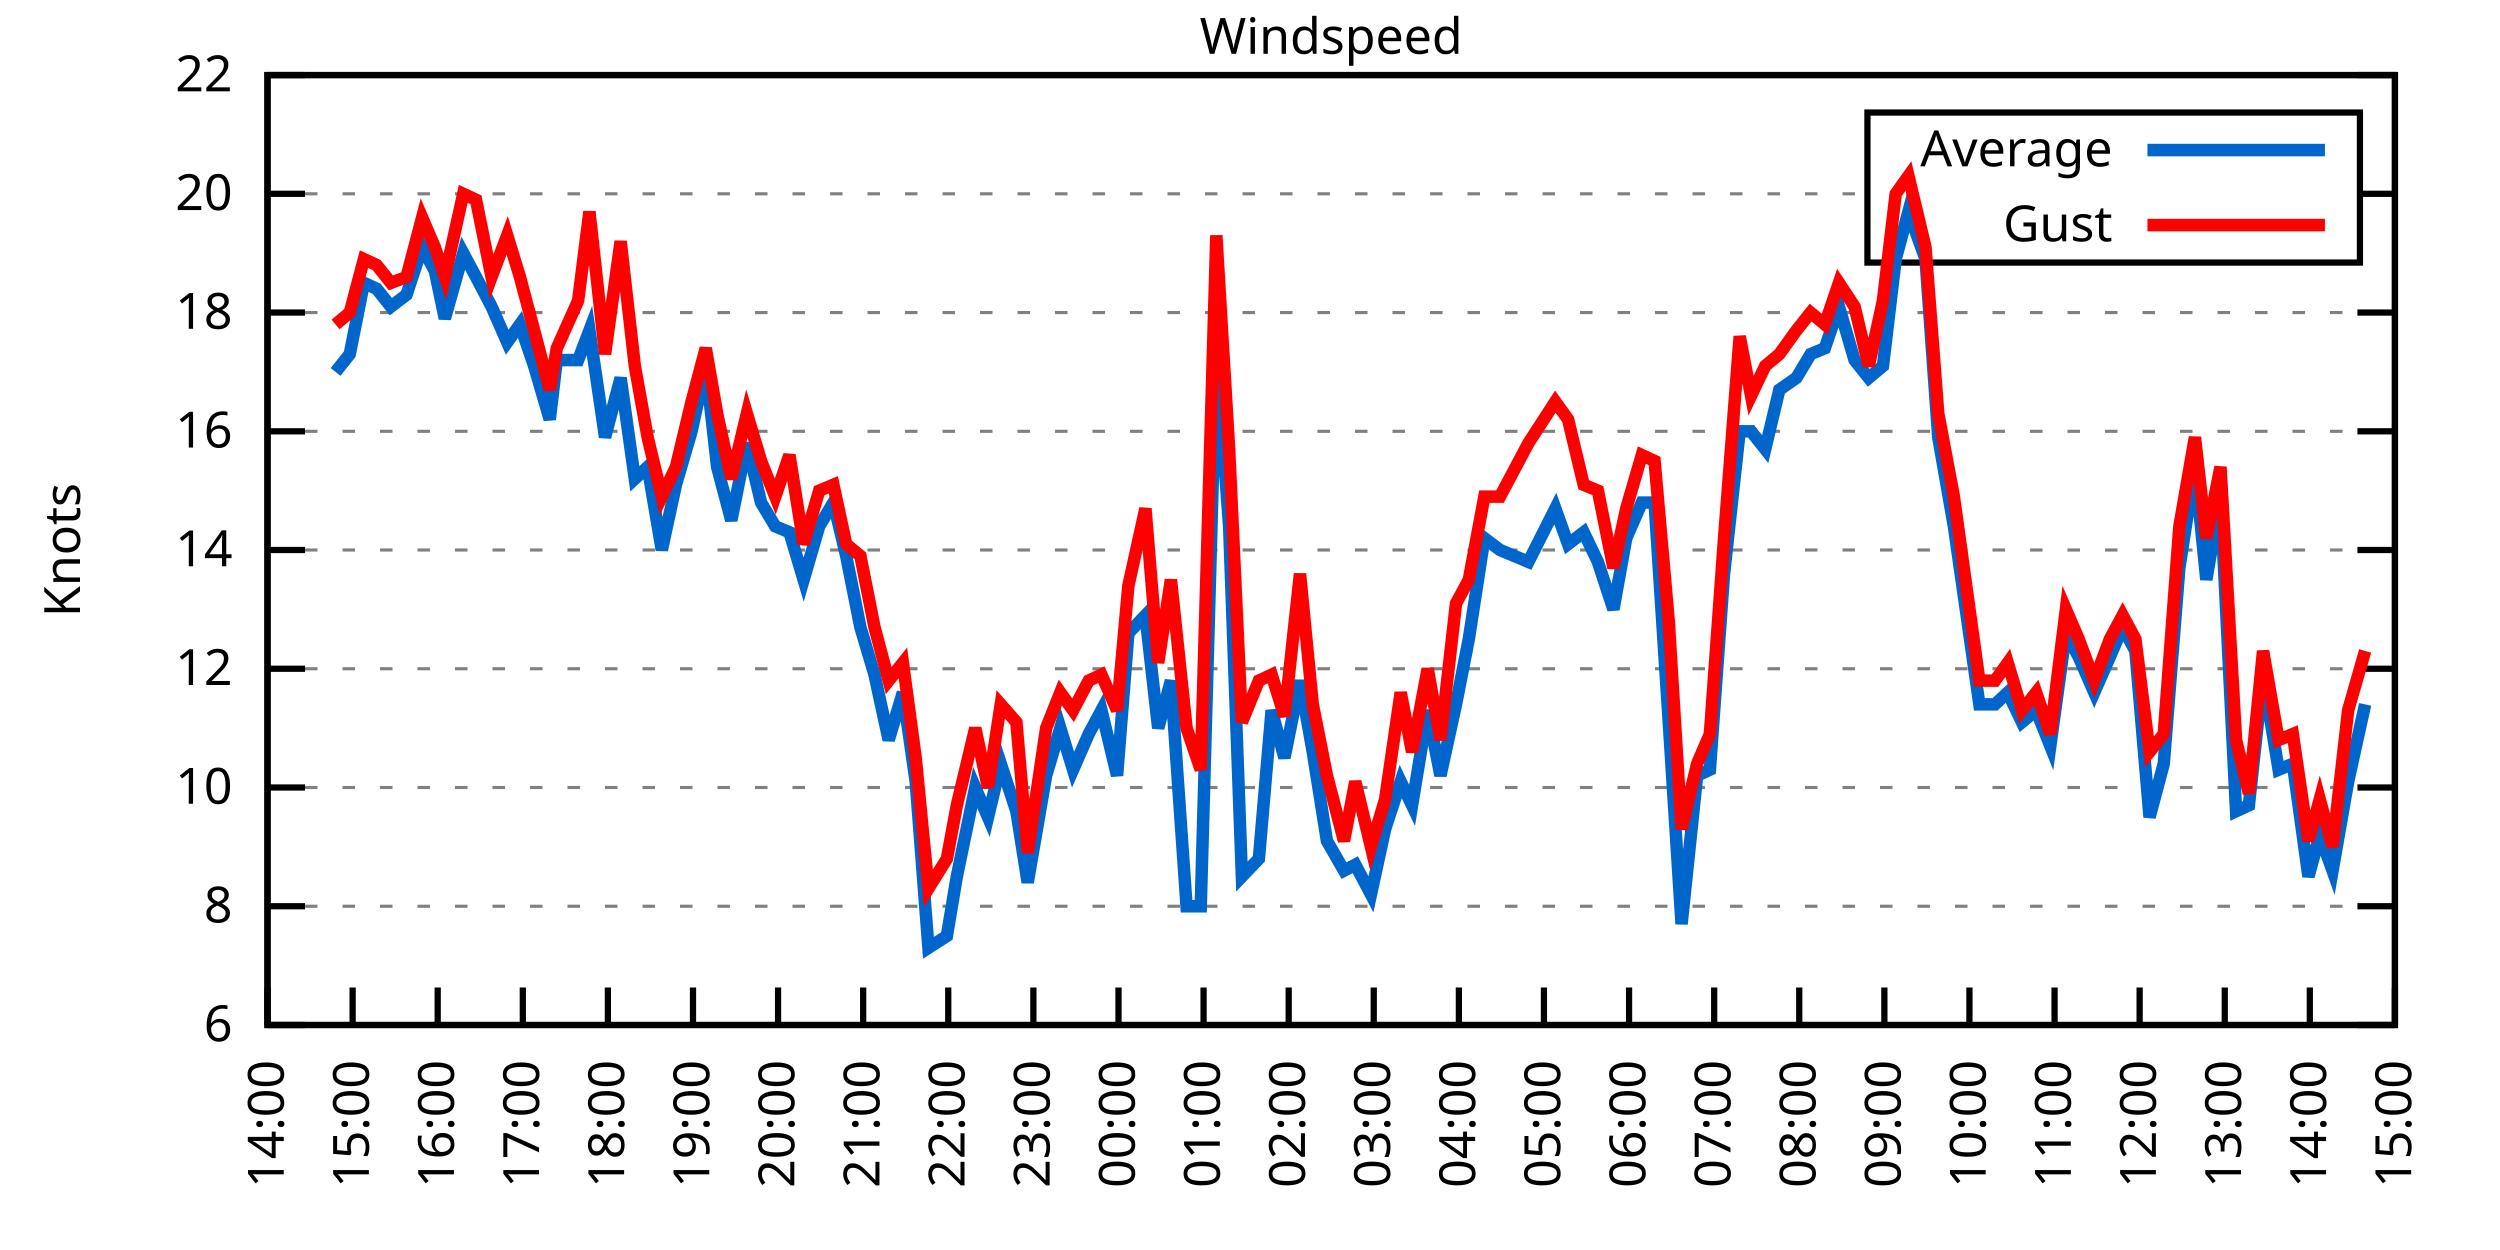
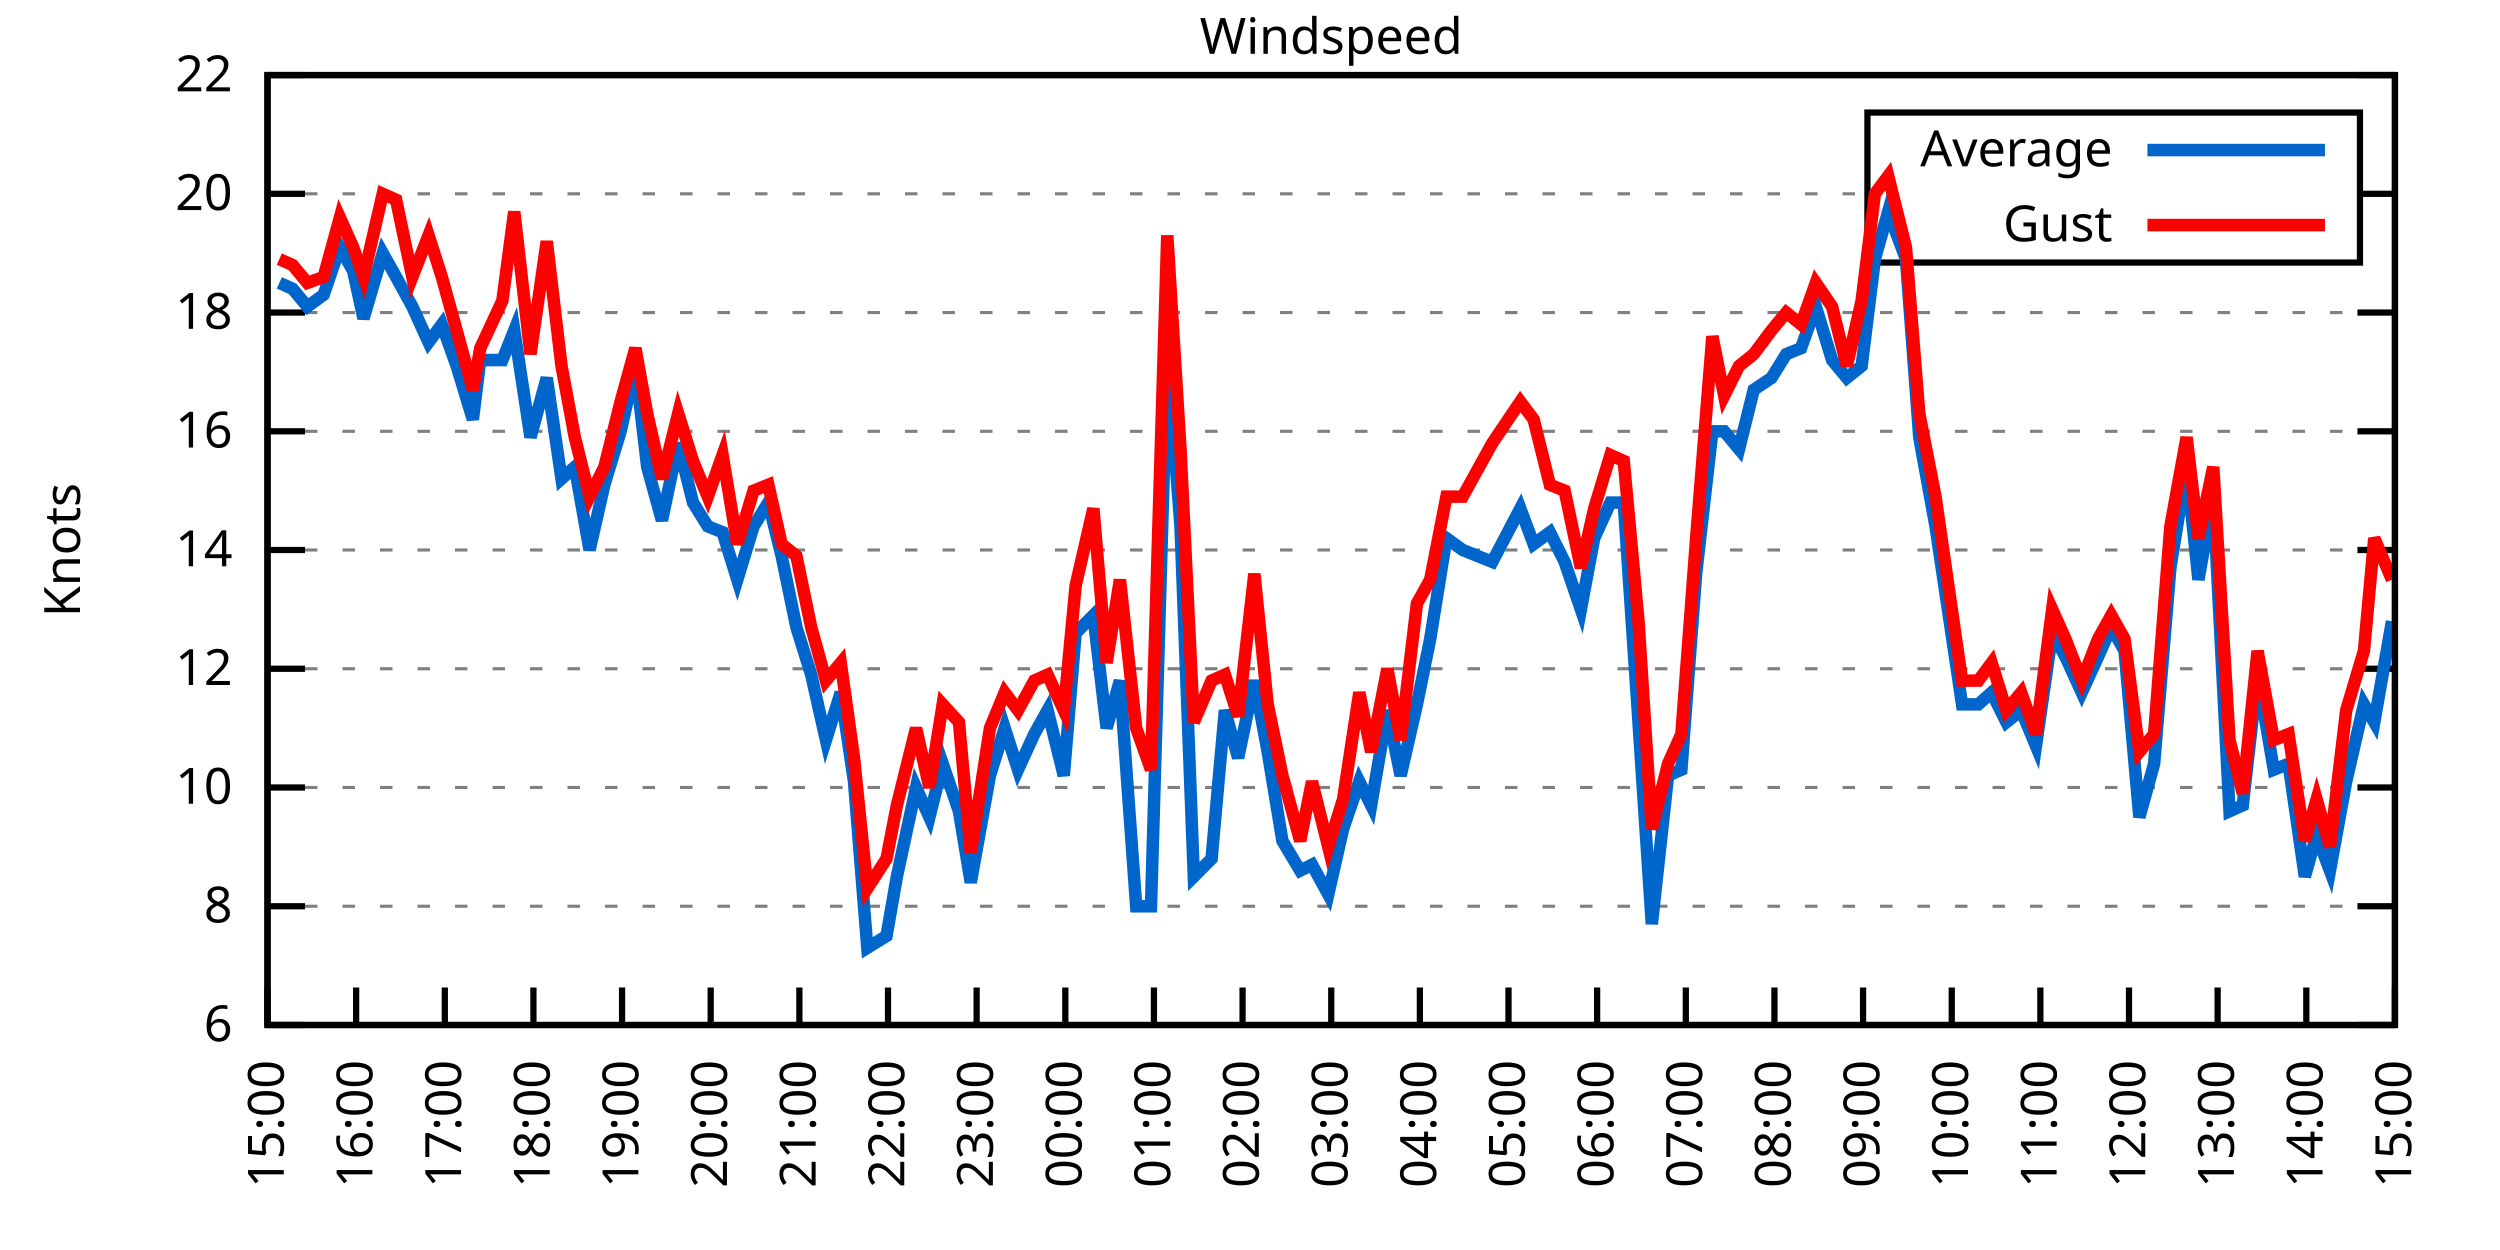
<svg xmlns="http://www.w3.org/2000/svg" xmlns:xlink="http://www.w3.org/1999/xlink" width="400" height="200" viewBox="0 0 400 200">
  <g id="gnuplot_canvas">
    <rect x="0" y="0" width="400" height="200" fill="none" />
    <defs>
      <circle id="gpDot" r="0.5" stroke-width="0.5" stroke="currentColor" />
      <path id="gpPt0" stroke-width="0.333" stroke="currentColor" d="M-1,0 h2 M0,-1 v2" />
      <path id="gpPt1" stroke-width="0.333" stroke="currentColor" d="M-1,-1 L1,1 M1,-1 L-1,1" />
      <path id="gpPt2" stroke-width="0.333" stroke="currentColor" d="M-1,0 L1,0 M0,-1 L0,1 M-1,-1 L1,1 M-1,1 L1,-1" />
      <rect id="gpPt3" stroke-width="0.333" stroke="currentColor" x="-1" y="-1" width="2" height="2" />
      <rect id="gpPt4" stroke-width="0.333" stroke="currentColor" fill="currentColor" x="-1" y="-1" width="2" height="2" />
      <circle id="gpPt5" stroke-width="0.333" stroke="currentColor" cx="0" cy="0" r="1" />
      <use xlink:href="#gpPt5" id="gpPt6" fill="currentColor" stroke="none" />
      <path id="gpPt7" stroke-width="0.333" stroke="currentColor" d="M0,-1.33 L-1.33,0.67 L1.33,0.67 z" />
      <use xlink:href="#gpPt7" id="gpPt8" fill="currentColor" stroke="none" />
      <use xlink:href="#gpPt7" id="gpPt9" stroke="currentColor" transform="rotate(180)" />
      <use xlink:href="#gpPt9" id="gpPt10" fill="currentColor" stroke="none" />
      <use xlink:href="#gpPt3" id="gpPt11" stroke="currentColor" transform="rotate(45)" />
      <use xlink:href="#gpPt11" id="gpPt12" fill="currentColor" stroke="none" />
      <path id="gpPt13" stroke-width="0.333" stroke="currentColor" d="M0,1.330 L1.265,0.411 L0.782,-1.067 L-0.782,-1.076 L-1.265,0.411 z" />
      <use xlink:href="#gpPt13" id="gpPt14" fill="currentColor" stroke="none" />
      <filter id="textbox" filterUnits="objectBoundingBox" x="0" y="0" height="1" width="1">
        <feFlood flood-color="white" flood-opacity="1" result="bgnd" />
        <feComposite in="SourceGraphic" in2="bgnd" operator="atop" />
      </filter>
      <filter id="greybox" filterUnits="objectBoundingBox" x="0" y="0" height="1" width="1">
        <feFlood flood-color="lightgrey" flood-opacity="1" result="grey" />
        <feComposite in="SourceGraphic" in2="grey" operator="atop" />
      </filter>
    </defs>
    <g fill="none" color="white" stroke="currentColor" stroke-width="1.00" stroke-linecap="butt" stroke-linejoin="miter">
</g>
    <g fill="none" color="black" stroke="currentColor" stroke-width="1.00" stroke-linecap="butt" stroke-linejoin="miter">
      <g stroke="none" shape-rendering="crispEdges">
        <polygon fill="rgb(255, 255, 255)" points="42.80,164.00 383.18,164.00 383.18,12.02 42.80,12.02 " />
      </g>
    </g>
    <g fill="none" color="black" stroke="currentColor" stroke-width="1.00" stroke-linecap="butt" stroke-linejoin="miter">
</g>
    <g fill="none" color="black" stroke="black" stroke-width="0.50" stroke-linecap="butt" stroke-linejoin="miter">
</g>
    <g fill="none" color="gray" stroke="currentColor" stroke-width="0.50" stroke-linecap="butt" stroke-linejoin="miter">
      <path stroke="gray" stroke-dasharray="2,4" class="gridline" d="M42.80,164.00 L383.19,164.00  " />
    </g>
    <g fill="none" color="gray" stroke="gray" stroke-width="1.00" stroke-linecap="butt" stroke-linejoin="miter">
</g>
    <g fill="none" color="black" stroke="currentColor" stroke-width="1.00" stroke-linecap="butt" stroke-linejoin="miter">
      <path stroke="black" d="M42.80,164.00 L48.80,164.00 M383.19,164.00 L377.19,164.00  " />
      <g transform="translate(37.20,166.60)" stroke="none" fill="black" font-family="Sans" font-size="8.00" text-anchor="end">
        <text>
          <tspan font-family="Sans"> 6</tspan>
        </text>
      </g>
    </g>
    <g fill="none" color="black" stroke="currentColor" stroke-width="1.00" stroke-linecap="butt" stroke-linejoin="miter">
</g>
    <g fill="none" color="black" stroke="black" stroke-width="0.50" stroke-linecap="butt" stroke-linejoin="miter">
</g>
    <g fill="none" color="gray" stroke="currentColor" stroke-width="0.50" stroke-linecap="butt" stroke-linejoin="miter">
      <path stroke="gray" stroke-dasharray="2,4" class="gridline" d="M42.80,145.00 L383.19,145.00  " />
    </g>
    <g fill="none" color="gray" stroke="gray" stroke-width="1.00" stroke-linecap="butt" stroke-linejoin="miter">
</g>
    <g fill="none" color="black" stroke="currentColor" stroke-width="1.00" stroke-linecap="butt" stroke-linejoin="miter">
      <path stroke="black" d="M42.80,145.00 L48.80,145.00 M383.19,145.00 L377.19,145.00  " />
      <g transform="translate(37.20,147.60)" stroke="none" fill="black" font-family="Sans" font-size="8.00" text-anchor="end">
        <text>
          <tspan font-family="Sans"> 8</tspan>
        </text>
      </g>
    </g>
    <g fill="none" color="black" stroke="currentColor" stroke-width="1.00" stroke-linecap="butt" stroke-linejoin="miter">
</g>
    <g fill="none" color="black" stroke="black" stroke-width="0.50" stroke-linecap="butt" stroke-linejoin="miter">
</g>
    <g fill="none" color="gray" stroke="currentColor" stroke-width="0.50" stroke-linecap="butt" stroke-linejoin="miter">
      <path stroke="gray" stroke-dasharray="2,4" class="gridline" d="M42.80,126.00 L383.19,126.00  " />
    </g>
    <g fill="none" color="gray" stroke="gray" stroke-width="1.00" stroke-linecap="butt" stroke-linejoin="miter">
</g>
    <g fill="none" color="black" stroke="currentColor" stroke-width="1.00" stroke-linecap="butt" stroke-linejoin="miter">
      <path stroke="black" d="M42.80,126.00 L48.80,126.00 M383.19,126.00 L377.19,126.00  " />
      <g transform="translate(37.20,128.60)" stroke="none" fill="black" font-family="Sans" font-size="8.00" text-anchor="end">
        <text>
          <tspan font-family="Sans"> 10</tspan>
        </text>
      </g>
    </g>
    <g fill="none" color="black" stroke="currentColor" stroke-width="1.00" stroke-linecap="butt" stroke-linejoin="miter">
</g>
    <g fill="none" color="black" stroke="black" stroke-width="0.50" stroke-linecap="butt" stroke-linejoin="miter">
</g>
    <g fill="none" color="gray" stroke="currentColor" stroke-width="0.50" stroke-linecap="butt" stroke-linejoin="miter">
      <path stroke="gray" stroke-dasharray="2,4" class="gridline" d="M42.80,107.00 L383.19,107.00  " />
    </g>
    <g fill="none" color="gray" stroke="gray" stroke-width="1.00" stroke-linecap="butt" stroke-linejoin="miter">
</g>
    <g fill="none" color="black" stroke="currentColor" stroke-width="1.00" stroke-linecap="butt" stroke-linejoin="miter">
      <path stroke="black" d="M42.80,107.00 L48.80,107.00 M383.19,107.00 L377.19,107.00  " />
      <g transform="translate(37.20,109.60)" stroke="none" fill="black" font-family="Sans" font-size="8.00" text-anchor="end">
        <text>
          <tspan font-family="Sans"> 12</tspan>
        </text>
      </g>
    </g>
    <g fill="none" color="black" stroke="currentColor" stroke-width="1.00" stroke-linecap="butt" stroke-linejoin="miter">
</g>
    <g fill="none" color="black" stroke="black" stroke-width="0.50" stroke-linecap="butt" stroke-linejoin="miter">
</g>
    <g fill="none" color="gray" stroke="currentColor" stroke-width="0.50" stroke-linecap="butt" stroke-linejoin="miter">
      <path stroke="gray" stroke-dasharray="2,4" class="gridline" d="M42.80,88.00 L383.19,88.00  " />
    </g>
    <g fill="none" color="gray" stroke="gray" stroke-width="1.00" stroke-linecap="butt" stroke-linejoin="miter">
</g>
    <g fill="none" color="black" stroke="currentColor" stroke-width="1.00" stroke-linecap="butt" stroke-linejoin="miter">
      <path stroke="black" d="M42.80,88.00 L48.80,88.00 M383.19,88.00 L377.19,88.00  " />
      <g transform="translate(37.20,90.60)" stroke="none" fill="black" font-family="Sans" font-size="8.00" text-anchor="end">
        <text>
          <tspan font-family="Sans"> 14</tspan>
        </text>
      </g>
    </g>
    <g fill="none" color="black" stroke="currentColor" stroke-width="1.00" stroke-linecap="butt" stroke-linejoin="miter">
</g>
    <g fill="none" color="black" stroke="black" stroke-width="0.50" stroke-linecap="butt" stroke-linejoin="miter">
</g>
    <g fill="none" color="gray" stroke="currentColor" stroke-width="0.50" stroke-linecap="butt" stroke-linejoin="miter">
      <path stroke="gray" stroke-dasharray="2,4" class="gridline" d="M42.80,69.01 L383.19,69.01  " />
    </g>
    <g fill="none" color="gray" stroke="gray" stroke-width="1.00" stroke-linecap="butt" stroke-linejoin="miter">
</g>
    <g fill="none" color="black" stroke="currentColor" stroke-width="1.00" stroke-linecap="butt" stroke-linejoin="miter">
      <path stroke="black" d="M42.80,69.01 L48.80,69.01 M383.19,69.01 L377.19,69.01  " />
      <g transform="translate(37.20,71.61)" stroke="none" fill="black" font-family="Sans" font-size="8.00" text-anchor="end">
        <text>
          <tspan font-family="Sans"> 16</tspan>
        </text>
      </g>
    </g>
    <g fill="none" color="black" stroke="currentColor" stroke-width="1.00" stroke-linecap="butt" stroke-linejoin="miter">
</g>
    <g fill="none" color="black" stroke="black" stroke-width="0.50" stroke-linecap="butt" stroke-linejoin="miter">
</g>
    <g fill="none" color="gray" stroke="currentColor" stroke-width="0.50" stroke-linecap="butt" stroke-linejoin="miter">
      <path stroke="gray" stroke-dasharray="2,4" class="gridline" d="M42.80,50.01 L383.19,50.01  " />
    </g>
    <g fill="none" color="gray" stroke="gray" stroke-width="1.00" stroke-linecap="butt" stroke-linejoin="miter">
</g>
    <g fill="none" color="black" stroke="currentColor" stroke-width="1.00" stroke-linecap="butt" stroke-linejoin="miter">
      <path stroke="black" d="M42.80,50.01 L48.80,50.01 M383.19,50.01 L377.19,50.01  " />
      <g transform="translate(37.20,52.61)" stroke="none" fill="black" font-family="Sans" font-size="8.00" text-anchor="end">
        <text>
          <tspan font-family="Sans"> 18</tspan>
        </text>
      </g>
    </g>
    <g fill="none" color="black" stroke="currentColor" stroke-width="1.00" stroke-linecap="butt" stroke-linejoin="miter">
</g>
    <g fill="none" color="black" stroke="black" stroke-width="0.50" stroke-linecap="butt" stroke-linejoin="miter">
</g>
    <g fill="none" color="gray" stroke="currentColor" stroke-width="0.50" stroke-linecap="butt" stroke-linejoin="miter">
      <path stroke="gray" stroke-dasharray="2,4" class="gridline" d="M42.80,31.01 L298.79,31.01 M377.59,31.01 L383.19,31.01  " />
    </g>
    <g fill="none" color="gray" stroke="gray" stroke-width="1.00" stroke-linecap="butt" stroke-linejoin="miter">
</g>
    <g fill="none" color="black" stroke="currentColor" stroke-width="1.00" stroke-linecap="butt" stroke-linejoin="miter">
      <path stroke="black" d="M42.80,31.01 L48.80,31.01 M383.19,31.01 L377.19,31.01  " />
      <g transform="translate(37.20,33.61)" stroke="none" fill="black" font-family="Sans" font-size="8.00" text-anchor="end">
        <text>
          <tspan font-family="Sans"> 20</tspan>
        </text>
      </g>
    </g>
    <g fill="none" color="black" stroke="currentColor" stroke-width="1.00" stroke-linecap="butt" stroke-linejoin="miter">
</g>
    <g fill="none" color="black" stroke="black" stroke-width="0.50" stroke-linecap="butt" stroke-linejoin="miter">
</g>
    <g fill="none" color="gray" stroke="currentColor" stroke-width="0.50" stroke-linecap="butt" stroke-linejoin="miter">
      <path stroke="gray" stroke-dasharray="2,4" class="gridline" d="M42.80,12.01 L383.19,12.01  " />
    </g>
    <g fill="none" color="gray" stroke="gray" stroke-width="1.00" stroke-linecap="butt" stroke-linejoin="miter">
</g>
    <g fill="none" color="black" stroke="currentColor" stroke-width="1.00" stroke-linecap="butt" stroke-linejoin="miter">
      <path stroke="black" d="M42.80,12.01 L48.80,12.01 M383.19,12.01 L377.19,12.01  " />
      <g transform="translate(37.20,14.61)" stroke="none" fill="black" font-family="Sans" font-size="8.00" text-anchor="end">
        <text>
          <tspan font-family="Sans"> 22</tspan>
        </text>
      </g>
    </g>
    <g fill="none" color="black" stroke="currentColor" stroke-width="1.00" stroke-linecap="butt" stroke-linejoin="miter">
      <path stroke="black" d="M42.80,164.00 L42.80,158.00  " />
      <g transform="translate(45.40,169.60) rotate(270.00)" stroke="none" fill="black" font-family="Sans" font-size="8.00" text-anchor="end">
        <text>
-           <tspan font-family="Sans">14:00</tspan>
-         </text>
-       </g>
-     </g>
-     <g fill="none" color="black" stroke="currentColor" stroke-width="1.00" stroke-linecap="butt" stroke-linejoin="miter">
-       <path stroke="black" d="M56.42,164.00 L56.42,158.00  " />
-       <g transform="translate(59.02,169.60) rotate(270.00)" stroke="none" fill="black" font-family="Sans" font-size="8.00" text-anchor="end">
-         <text>
          <tspan font-family="Sans">15:00</tspan>
        </text>
      </g>
    </g>
    <g fill="none" color="black" stroke="currentColor" stroke-width="1.00" stroke-linecap="butt" stroke-linejoin="miter">
-       <path stroke="black" d="M70.03,164.00 L70.03,158.00  " />
-       <g transform="translate(72.63,169.60) rotate(270.00)" stroke="none" fill="black" font-family="Sans" font-size="8.00" text-anchor="end">
+       <path stroke="black" d="M56.98,164.00 L56.98,158.00  " />
+       <g transform="translate(59.58,169.60) rotate(270.00)" stroke="none" fill="black" font-family="Sans" font-size="8.00" text-anchor="end">
        <text>
          <tspan font-family="Sans">16:00</tspan>
        </text>
      </g>
    </g>
    <g fill="none" color="black" stroke="currentColor" stroke-width="1.00" stroke-linecap="butt" stroke-linejoin="miter">
-       <path stroke="black" d="M83.65,164.00 L83.65,158.00  " />
-       <g transform="translate(86.25,169.60) rotate(270.00)" stroke="none" fill="black" font-family="Sans" font-size="8.00" text-anchor="end">
+       <path stroke="black" d="M71.17,164.00 L71.17,158.00  " />
+       <g transform="translate(73.77,169.60) rotate(270.00)" stroke="none" fill="black" font-family="Sans" font-size="8.00" text-anchor="end">
        <text>
          <tspan font-family="Sans">17:00</tspan>
        </text>
      </g>
    </g>
    <g fill="none" color="black" stroke="currentColor" stroke-width="1.00" stroke-linecap="butt" stroke-linejoin="miter">
-       <path stroke="black" d="M97.26,164.00 L97.26,158.00  " />
-       <g transform="translate(99.86,169.60) rotate(270.00)" stroke="none" fill="black" font-family="Sans" font-size="8.00" text-anchor="end">
+       <path stroke="black" d="M85.35,164.00 L85.35,158.00  " />
+       <g transform="translate(87.95,169.60) rotate(270.00)" stroke="none" fill="black" font-family="Sans" font-size="8.00" text-anchor="end">
        <text>
          <tspan font-family="Sans">18:00</tspan>
        </text>
      </g>
    </g>
    <g fill="none" color="black" stroke="currentColor" stroke-width="1.00" stroke-linecap="butt" stroke-linejoin="miter">
-       <path stroke="black" d="M110.88,164.00 L110.88,158.00  " />
-       <g transform="translate(113.48,169.60) rotate(270.00)" stroke="none" fill="black" font-family="Sans" font-size="8.00" text-anchor="end">
+       <path stroke="black" d="M99.53,164.00 L99.53,158.00  " />
+       <g transform="translate(102.13,169.60) rotate(270.00)" stroke="none" fill="black" font-family="Sans" font-size="8.00" text-anchor="end">
        <text>
          <tspan font-family="Sans">19:00</tspan>
        </text>
      </g>
    </g>
    <g fill="none" color="black" stroke="currentColor" stroke-width="1.00" stroke-linecap="butt" stroke-linejoin="miter">
-       <path stroke="black" d="M124.49,164.00 L124.49,158.00  " />
-       <g transform="translate(127.09,169.60) rotate(270.00)" stroke="none" fill="black" font-family="Sans" font-size="8.00" text-anchor="end">
+       <path stroke="black" d="M113.71,164.00 L113.71,158.00  " />
+       <g transform="translate(116.31,169.60) rotate(270.00)" stroke="none" fill="black" font-family="Sans" font-size="8.00" text-anchor="end">
        <text>
          <tspan font-family="Sans">20:00</tspan>
        </text>
      </g>
    </g>
    <g fill="none" color="black" stroke="currentColor" stroke-width="1.00" stroke-linecap="butt" stroke-linejoin="miter">
-       <path stroke="black" d="M138.11,164.00 L138.11,158.00  " />
-       <g transform="translate(140.71,169.60) rotate(270.00)" stroke="none" fill="black" font-family="Sans" font-size="8.00" text-anchor="end">
+       <path stroke="black" d="M127.90,164.00 L127.90,158.00  " />
+       <g transform="translate(130.50,169.60) rotate(270.00)" stroke="none" fill="black" font-family="Sans" font-size="8.00" text-anchor="end">
        <text>
          <tspan font-family="Sans">21:00</tspan>
        </text>
      </g>
    </g>
    <g fill="none" color="black" stroke="currentColor" stroke-width="1.00" stroke-linecap="butt" stroke-linejoin="miter">
-       <path stroke="black" d="M151.72,164.00 L151.72,158.00  " />
-       <g transform="translate(154.32,169.60) rotate(270.00)" stroke="none" fill="black" font-family="Sans" font-size="8.00" text-anchor="end">
+       <path stroke="black" d="M142.08,164.00 L142.08,158.00  " />
+       <g transform="translate(144.68,169.60) rotate(270.00)" stroke="none" fill="black" font-family="Sans" font-size="8.00" text-anchor="end">
        <text>
          <tspan font-family="Sans">22:00</tspan>
        </text>
      </g>
    </g>
    <g fill="none" color="black" stroke="currentColor" stroke-width="1.00" stroke-linecap="butt" stroke-linejoin="miter">
-       <path stroke="black" d="M165.34,164.00 L165.34,158.00  " />
-       <g transform="translate(167.94,169.60) rotate(270.00)" stroke="none" fill="black" font-family="Sans" font-size="8.00" text-anchor="end">
+       <path stroke="black" d="M156.26,164.00 L156.26,158.00  " />
+       <g transform="translate(158.86,169.60) rotate(270.00)" stroke="none" fill="black" font-family="Sans" font-size="8.00" text-anchor="end">
        <text>
          <tspan font-family="Sans">23:00</tspan>
        </text>
      </g>
    </g>
    <g fill="none" color="black" stroke="currentColor" stroke-width="1.00" stroke-linecap="butt" stroke-linejoin="miter">
-       <path stroke="black" d="M178.96,164.00 L178.96,158.00  " />
-       <g transform="translate(181.56,169.60) rotate(270.00)" stroke="none" fill="black" font-family="Sans" font-size="8.00" text-anchor="end">
+       <path stroke="black" d="M170.45,164.00 L170.45,158.00  " />
+       <g transform="translate(173.05,169.60) rotate(270.00)" stroke="none" fill="black" font-family="Sans" font-size="8.00" text-anchor="end">
        <text>
          <tspan font-family="Sans">00:00</tspan>
        </text>
      </g>
    </g>
    <g fill="none" color="black" stroke="currentColor" stroke-width="1.00" stroke-linecap="butt" stroke-linejoin="miter">
-       <path stroke="black" d="M192.57,164.00 L192.57,158.00  " />
-       <g transform="translate(195.17,169.60) rotate(270.00)" stroke="none" fill="black" font-family="Sans" font-size="8.00" text-anchor="end">
+       <path stroke="black" d="M184.63,164.00 L184.63,158.00  " />
+       <g transform="translate(187.23,169.60) rotate(270.00)" stroke="none" fill="black" font-family="Sans" font-size="8.00" text-anchor="end">
        <text>
          <tspan font-family="Sans">01:00</tspan>
        </text>
      </g>
    </g>
    <g fill="none" color="black" stroke="currentColor" stroke-width="1.00" stroke-linecap="butt" stroke-linejoin="miter">
-       <path stroke="black" d="M206.19,164.00 L206.19,158.00  " />
-       <g transform="translate(208.79,169.60) rotate(270.00)" stroke="none" fill="black" font-family="Sans" font-size="8.00" text-anchor="end">
+       <path stroke="black" d="M198.81,164.00 L198.81,158.00  " />
+       <g transform="translate(201.41,169.60) rotate(270.00)" stroke="none" fill="black" font-family="Sans" font-size="8.00" text-anchor="end">
        <text>
          <tspan font-family="Sans">02:00</tspan>
        </text>
      </g>
    </g>
    <g fill="none" color="black" stroke="currentColor" stroke-width="1.00" stroke-linecap="butt" stroke-linejoin="miter">
-       <path stroke="black" d="M219.80,164.00 L219.80,158.00  " />
-       <g transform="translate(222.40,169.60) rotate(270.00)" stroke="none" fill="black" font-family="Sans" font-size="8.00" text-anchor="end">
+       <path stroke="black" d="M213.00,164.00 L213.00,158.00  " />
+       <g transform="translate(215.60,169.60) rotate(270.00)" stroke="none" fill="black" font-family="Sans" font-size="8.00" text-anchor="end">
        <text>
          <tspan font-family="Sans">03:00</tspan>
        </text>
      </g>
    </g>
    <g fill="none" color="black" stroke="currentColor" stroke-width="1.00" stroke-linecap="butt" stroke-linejoin="miter">
-       <path stroke="black" d="M233.42,164.00 L233.42,158.00  " />
-       <g transform="translate(236.02,169.60) rotate(270.00)" stroke="none" fill="black" font-family="Sans" font-size="8.00" text-anchor="end">
+       <path stroke="black" d="M227.18,164.00 L227.18,158.00  " />
+       <g transform="translate(229.78,169.60) rotate(270.00)" stroke="none" fill="black" font-family="Sans" font-size="8.00" text-anchor="end">
        <text>
          <tspan font-family="Sans">04:00</tspan>
        </text>
      </g>
    </g>
    <g fill="none" color="black" stroke="currentColor" stroke-width="1.00" stroke-linecap="butt" stroke-linejoin="miter">
-       <path stroke="black" d="M247.03,164.00 L247.03,158.00  " />
-       <g transform="translate(249.63,169.60) rotate(270.00)" stroke="none" fill="black" font-family="Sans" font-size="8.00" text-anchor="end">
+       <path stroke="black" d="M241.36,164.00 L241.36,158.00  " />
+       <g transform="translate(243.96,169.60) rotate(270.00)" stroke="none" fill="black" font-family="Sans" font-size="8.00" text-anchor="end">
        <text>
          <tspan font-family="Sans">05:00</tspan>
        </text>
      </g>
    </g>
    <g fill="none" color="black" stroke="currentColor" stroke-width="1.00" stroke-linecap="butt" stroke-linejoin="miter">
-       <path stroke="black" d="M260.65,164.00 L260.65,158.00  " />
-       <g transform="translate(263.25,169.60) rotate(270.00)" stroke="none" fill="black" font-family="Sans" font-size="8.00" text-anchor="end">
+       <path stroke="black" d="M255.54,164.00 L255.54,158.00  " />
+       <g transform="translate(258.14,169.60) rotate(270.00)" stroke="none" fill="black" font-family="Sans" font-size="8.00" text-anchor="end">
        <text>
          <tspan font-family="Sans">06:00</tspan>
        </text>
      </g>
    </g>
    <g fill="none" color="black" stroke="currentColor" stroke-width="1.00" stroke-linecap="butt" stroke-linejoin="miter">
-       <path stroke="black" d="M274.27,164.00 L274.27,158.00  " />
-       <g transform="translate(276.87,169.60) rotate(270.00)" stroke="none" fill="black" font-family="Sans" font-size="8.00" text-anchor="end">
+       <path stroke="black" d="M269.73,164.00 L269.73,158.00  " />
+       <g transform="translate(272.33,169.60) rotate(270.00)" stroke="none" fill="black" font-family="Sans" font-size="8.00" text-anchor="end">
        <text>
          <tspan font-family="Sans">07:00</tspan>
        </text>
      </g>
    </g>
    <g fill="none" color="black" stroke="currentColor" stroke-width="1.00" stroke-linecap="butt" stroke-linejoin="miter">
-       <path stroke="black" d="M287.88,164.00 L287.88,158.00  " />
-       <g transform="translate(290.48,169.60) rotate(270.00)" stroke="none" fill="black" font-family="Sans" font-size="8.00" text-anchor="end">
+       <path stroke="black" d="M283.91,164.00 L283.91,158.00  " />
+       <g transform="translate(286.51,169.60) rotate(270.00)" stroke="none" fill="black" font-family="Sans" font-size="8.00" text-anchor="end">
        <text>
          <tspan font-family="Sans">08:00</tspan>
        </text>
      </g>
    </g>
    <g fill="none" color="black" stroke="currentColor" stroke-width="1.00" stroke-linecap="butt" stroke-linejoin="miter">
-       <path stroke="black" d="M301.50,164.00 L301.50,158.00  " />
-       <g transform="translate(304.10,169.60) rotate(270.00)" stroke="none" fill="black" font-family="Sans" font-size="8.00" text-anchor="end">
+       <path stroke="black" d="M298.09,164.00 L298.09,158.00  " />
+       <g transform="translate(300.69,169.60) rotate(270.00)" stroke="none" fill="black" font-family="Sans" font-size="8.00" text-anchor="end">
        <text>
          <tspan font-family="Sans">09:00</tspan>
        </text>
      </g>
    </g>
    <g fill="none" color="black" stroke="currentColor" stroke-width="1.00" stroke-linecap="butt" stroke-linejoin="miter">
-       <path stroke="black" d="M315.11,164.00 L315.11,158.00  " />
-       <g transform="translate(317.71,169.60) rotate(270.00)" stroke="none" fill="black" font-family="Sans" font-size="8.00" text-anchor="end">
+       <path stroke="black" d="M312.28,164.00 L312.28,158.00  " />
+       <g transform="translate(314.88,169.60) rotate(270.00)" stroke="none" fill="black" font-family="Sans" font-size="8.00" text-anchor="end">
        <text>
          <tspan font-family="Sans">10:00</tspan>
        </text>
      </g>
    </g>
    <g fill="none" color="black" stroke="currentColor" stroke-width="1.00" stroke-linecap="butt" stroke-linejoin="miter">
-       <path stroke="black" d="M328.73,164.00 L328.73,158.00  " />
-       <g transform="translate(331.33,169.60) rotate(270.00)" stroke="none" fill="black" font-family="Sans" font-size="8.00" text-anchor="end">
+       <path stroke="black" d="M326.46,164.00 L326.46,158.00  " />
+       <g transform="translate(329.06,169.60) rotate(270.00)" stroke="none" fill="black" font-family="Sans" font-size="8.00" text-anchor="end">
        <text>
          <tspan font-family="Sans">11:00</tspan>
        </text>
      </g>
    </g>
    <g fill="none" color="black" stroke="currentColor" stroke-width="1.00" stroke-linecap="butt" stroke-linejoin="miter">
-       <path stroke="black" d="M342.34,164.00 L342.34,158.00  " />
-       <g transform="translate(344.94,169.60) rotate(270.00)" stroke="none" fill="black" font-family="Sans" font-size="8.00" text-anchor="end">
+       <path stroke="black" d="M340.64,164.00 L340.64,158.00  " />
+       <g transform="translate(343.24,169.60) rotate(270.00)" stroke="none" fill="black" font-family="Sans" font-size="8.00" text-anchor="end">
        <text>
          <tspan font-family="Sans">12:00</tspan>
        </text>
      </g>
    </g>
    <g fill="none" color="black" stroke="currentColor" stroke-width="1.00" stroke-linecap="butt" stroke-linejoin="miter">
-       <path stroke="black" d="M355.96,164.00 L355.96,158.00  " />
-       <g transform="translate(358.56,169.60) rotate(270.00)" stroke="none" fill="black" font-family="Sans" font-size="8.00" text-anchor="end">
+       <path stroke="black" d="M354.82,164.00 L354.82,158.00  " />
+       <g transform="translate(357.42,169.60) rotate(270.00)" stroke="none" fill="black" font-family="Sans" font-size="8.00" text-anchor="end">
        <text>
          <tspan font-family="Sans">13:00</tspan>
        </text>
      </g>
    </g>
    <g fill="none" color="black" stroke="currentColor" stroke-width="1.00" stroke-linecap="butt" stroke-linejoin="miter">
-       <path stroke="black" d="M369.57,164.00 L369.57,158.00  " />
-       <g transform="translate(372.17,169.60) rotate(270.00)" stroke="none" fill="black" font-family="Sans" font-size="8.00" text-anchor="end">
+       <path stroke="black" d="M369.01,164.00 L369.01,158.00  " />
+       <g transform="translate(371.61,169.60) rotate(270.00)" stroke="none" fill="black" font-family="Sans" font-size="8.00" text-anchor="end">
        <text>
          <tspan font-family="Sans">14:00</tspan>
        </text>
      </g>
    </g>
    <g fill="none" color="black" stroke="currentColor" stroke-width="1.00" stroke-linecap="butt" stroke-linejoin="miter">
      <path stroke="black" d="M383.19,164.00 L383.19,158.00  " />
      <g transform="translate(385.79,169.60) rotate(270.00)" stroke="none" fill="black" font-family="Sans" font-size="8.00" text-anchor="end">
        <text>
          <tspan font-family="Sans">15:00</tspan>
        </text>
      </g>
    </g>
    <g fill="none" color="black" stroke="currentColor" stroke-width="1.00" stroke-linecap="butt" stroke-linejoin="miter">
</g>
    <g fill="none" color="black" stroke="currentColor" stroke-width="1.00" stroke-linecap="butt" stroke-linejoin="miter">
      <path stroke="black" d="M42.80,12.01 L42.80,164.00 L383.19,164.00 L383.19,12.01 L42.80,12.01 Z  " />
    </g>
    <g fill="none" color="black" stroke="currentColor" stroke-width="1.00" stroke-linecap="butt" stroke-linejoin="miter">
</g>
    <g fill="none" color="black" stroke="currentColor" stroke-width="1.00" stroke-linecap="butt" stroke-linejoin="miter">
      <path stroke="black" d="M298.79,42.01 L298.79,18.01 L377.59,18.01 L377.59,42.01 L298.79,42.01 Z  " />
    </g>
    <g id="Windspeed_plot_1">
      <g fill="none" color="white" stroke="black" stroke-width="2.00" stroke-linecap="butt" stroke-linejoin="miter">
</g>
      <g fill="none" color="black" stroke="currentColor" stroke-width="2.00" stroke-linecap="butt" stroke-linejoin="miter">
        <g transform="translate(337.99,26.61)" stroke="none" fill="black" font-family="Sans" font-size="8.00" text-anchor="end">
          <text>
            <tspan font-family="Sans">Average</tspan>
          </text>
        </g>
      </g>
      <g fill="none" color="black" stroke="currentColor" stroke-width="2.00" stroke-linecap="butt" stroke-linejoin="miter">
-         <path stroke="rgb(  0, 102, 204)" d="M343.59,24.01 L371.99,24.01 M53.69,59.51 L55.96,56.66 L58.23,45.26 L60.27,46.21 L62.54,49.06 L65.04,47.16   L67.54,39.56 L69.58,43.36 L71.17,50.96 L74.12,40.51 L76.16,44.31 L78.65,49.06 L81.15,54.76 L83.19,51.91   L85.46,58.56 L87.96,67.11 L89.09,57.61 L92.50,57.61 L94.31,52.86 L96.81,69.96 L99.30,60.46 L101.57,76.61   L103.62,74.71 L105.89,88.00 L108.15,77.56 L110.65,69.01 L112.92,58.56 L114.74,74.71 L117.01,83.26 L119.50,70.91   L121.77,80.41 L124.04,84.21 L126.31,85.16 L128.58,92.75 L131.07,84.21 L133.34,80.41 L135.39,88.95 L137.66,100.35   L139.92,107.95 L142.19,118.40 L144.46,110.80 L146.51,125.05 L148.55,151.65 L151.50,149.75 L153.09,140.25 L156.04,126.00   L158.08,130.75 L160.12,122.20 L162.62,129.80 L164.43,141.20 L167.38,124.10 L169.65,116.50 L171.69,123.15 L174.19,117.45   L176.23,113.65 L178.73,124.10 L180.54,101.30 L183.27,98.45 L185.31,116.50 L187.35,108.90 L189.85,145.00 L192.12,145.00   L194.61,56.66 L196.66,84.21 L198.70,140.25 L201.42,137.40 L203.46,113.65 L205.51,121.25 L208.00,108.90 L210.04,120.30   L212.31,134.55 L215.04,139.30 L216.85,138.35 L219.35,143.10 L221.62,132.65 L224.11,125.05 L225.93,128.85 L228.43,113.65   L230.47,124.10 L232.96,112.70 L235.01,102.25 L237.50,86.11 L240.00,88.00 L244.54,89.90 L248.85,81.36 L250.89,87.06   L253.39,85.16 L255.66,89.90 L258.15,97.50 L260.20,86.11 L262.69,80.41 L264.73,80.41 L267.00,115.55 L269.05,147.85   L271.54,124.10 L273.58,123.15 L275.85,91.80 L278.35,69.01 L280.17,69.01 L282.43,71.86 L284.70,62.36 L287.43,60.46   L289.70,56.66 L291.97,55.71 L294.23,49.06 L296.73,57.61 L299.00,60.46 L301.27,58.56 L303.31,41.46 L305.35,33.86   L308.08,41.46 L310.12,69.96 L312.62,84.21 L316.70,112.70 L319.20,112.70 L321.24,110.80 L323.51,115.55 L325.78,113.65   L328.05,119.35 L330.54,101.30 L332.59,105.10 L335.08,110.80 L337.58,105.10 L339.62,100.35 L341.66,104.15 L343.93,130.75   L346.20,122.20 L348.70,90.85 L351.19,74.71 L353.01,92.75 L355.28,79.46 L357.77,129.80 L359.82,128.85 L362.09,107.95   L364.58,123.15 L366.85,122.20 L369.35,140.25 L371.16,133.60 L373.21,139.30 L375.70,125.05 L378.42,112.70  " />
+         <path stroke="rgb(  0, 102, 204)" d="M343.59,24.01 L371.99,24.01 M44.69,45.26 L46.82,46.21 L49.18,49.06 L51.78,47.16 L54.38,39.56 L56.51,43.36   L58.16,50.96 L61.24,40.51 L63.37,44.31 L65.97,49.06 L68.57,54.76 L70.69,51.91 L73.06,58.56 L75.66,67.11   L76.84,57.61 L80.38,57.61 L82.28,52.86 L84.88,69.96 L87.48,60.46 L89.84,76.61 L91.97,74.71 L94.33,88.00   L96.70,77.56 L99.30,69.01 L101.66,58.56 L103.55,74.71 L105.91,83.26 L108.51,70.91 L110.88,80.41 L113.24,84.21   L115.61,85.16 L117.97,92.75 L120.57,84.21 L122.93,80.41 L125.06,88.95 L127.42,100.35 L129.79,107.95 L132.15,118.40   L134.52,110.80 L136.64,125.05 L138.77,151.65 L141.84,149.75 L143.50,140.25 L146.57,126.00 L148.70,130.75 L150.83,122.20   L153.43,129.80 L155.32,141.20 L158.39,124.10 L160.75,116.50 L162.88,123.15 L165.48,117.45 L167.61,113.65 L170.21,124.10   L172.10,101.30 L174.94,98.45 L177.06,116.50 L179.19,108.90 L181.79,145.00 L184.16,145.00 L186.76,56.66 L188.88,84.21   L191.01,140.25 L193.85,137.40 L195.98,113.65 L198.10,121.25 L200.70,108.90 L202.83,120.30 L205.19,134.55 L208.03,139.30   L209.92,138.35 L212.52,143.10 L214.89,132.65 L217.49,125.05 L219.38,128.85 L221.98,113.65 L224.10,124.10 L226.71,112.70   L228.83,102.25 L231.43,86.11 L234.03,88.00 L238.76,89.90 L243.25,81.36 L245.38,87.06 L247.98,85.16 L250.34,89.90   L252.94,97.50 L255.07,86.11 L257.67,80.41 L259.80,80.41 L262.16,115.55 L264.29,147.85 L266.89,124.10 L269.02,123.15   L271.38,91.80 L273.98,69.01 L275.87,69.01 L278.24,71.86 L280.60,62.36 L283.44,60.46 L285.80,56.66 L288.16,55.71   L290.53,49.06 L293.13,57.61 L295.49,60.46 L297.86,58.56 L299.98,41.46 L302.11,33.86 L304.95,41.46 L307.08,69.96   L309.68,84.21 L313.93,112.70 L316.53,112.70 L318.66,110.80 L321.02,115.55 L323.39,113.65 L325.75,119.35 L328.35,101.30   L330.48,105.10 L333.08,110.80 L335.68,105.10 L337.80,100.35 L339.93,104.15 L342.30,130.75 L344.66,122.20 L347.26,90.85   L349.86,74.71 L351.75,92.75 L354.12,79.46 L356.72,129.80 L358.84,128.85 L361.21,107.95 L363.81,123.15 L366.17,122.20   L368.77,140.25 L370.66,133.60 L372.79,139.30 L375.39,125.05 L378.23,112.70 L379.88,115.55 L382.72,99.40  " />
      </g>
    </g>
    <g id="Windspeed_plot_2">
      <g fill="none" color="black" stroke="currentColor" stroke-width="2.00" stroke-linecap="butt" stroke-linejoin="miter">
        <g transform="translate(337.99,38.61)" stroke="none" fill="black" font-family="Sans" font-size="8.00" text-anchor="end">
          <text>
            <tspan font-family="Sans">Gust</tspan>
          </text>
        </g>
      </g>
      <g fill="none" color="black" stroke="currentColor" stroke-width="2.00" stroke-linecap="butt" stroke-linejoin="miter">
-         <path stroke="rgb(255,   0,   0)" d="M343.59,36.01 L371.99,36.01 M53.69,51.91 L55.96,50.01 L58.23,41.46 L60.27,42.41 L62.54,45.26 L65.04,44.31   L67.54,34.81 L69.58,39.56 L71.17,44.31 L74.12,31.01 L76.16,31.96 L78.65,44.31 L81.15,37.66 L83.19,44.31   L85.46,52.86 L87.96,62.36 L89.09,55.71 L92.50,48.11 L94.31,33.86 L96.81,56.66 L99.30,38.61 L101.57,58.56   L103.62,69.96 L105.89,79.46 L108.15,74.71 L110.65,64.26 L112.92,55.71 L114.74,66.16 L117.01,76.61 L119.50,66.16   L121.77,73.76 L124.04,79.46 L126.31,72.81 L128.58,87.06 L131.07,78.51 L133.34,77.56 L135.39,87.06 L137.66,88.95   L139.92,100.35 L142.19,108.90 L144.46,106.05 L146.51,121.25 L148.55,142.15 L151.50,137.40 L153.09,128.85 L156.04,116.50   L158.08,126.00 L160.12,112.70 L162.62,115.55 L164.43,136.45 L167.38,116.50 L169.65,110.80 L171.69,113.65 L174.19,108.90   L176.23,107.95 L178.73,113.65 L180.54,93.70 L183.27,81.36 L185.31,106.05 L187.35,92.75 L189.85,116.50 L192.12,123.15   L194.61,37.66 L196.66,71.86 L198.70,115.55 L201.42,108.90 L203.46,107.95 L205.51,114.60 L208.00,91.80 L210.04,112.70   L212.31,124.10 L215.04,134.55 L216.85,125.05 L219.35,135.50 L221.62,127.90 L224.11,110.80 L225.93,120.30 L228.43,107.00   L230.47,118.40 L232.96,96.55 L235.01,92.75 L237.50,79.46 L240.00,79.46 L244.54,70.91 L248.85,64.26 L250.89,67.11   L253.39,77.56 L255.66,78.51 L258.15,90.85 L260.20,81.36 L262.69,72.81 L264.73,73.76 L267.00,99.40 L269.05,132.65   L271.54,122.20 L273.58,117.45 L275.85,86.11 L278.35,53.81 L280.17,63.31 L282.43,58.56 L284.70,56.66 L287.43,52.86   L289.70,50.01 L291.97,51.91 L294.23,45.26 L296.73,49.06 L299.00,58.56 L301.27,48.11 L303.31,31.01 L305.35,28.16   L308.08,39.56 L310.12,66.16 L312.62,79.46 L316.70,108.90 L319.20,108.90 L321.24,106.05 L323.51,113.65 L325.78,110.80   L328.05,117.45 L330.54,97.50 L332.59,102.25 L335.08,108.90 L337.58,102.25 L339.62,98.45 L341.66,102.25 L343.93,120.30   L346.20,117.45 L348.70,84.21 L351.19,69.96 L353.01,86.11 L355.28,74.71 L357.77,118.40 L359.82,126.95 L362.09,104.15   L364.58,118.40 L366.85,117.45 L369.35,134.55 L371.16,127.90 L373.21,135.50 L375.70,113.65 L378.42,104.15  " />
+         <path stroke="rgb(255,   0,   0)" d="M343.59,36.01 L371.99,36.01 M44.69,41.46 L46.82,42.41 L49.18,45.26 L51.78,44.31 L54.38,34.81 L56.51,39.56   L58.16,44.31 L61.24,31.01 L63.37,31.96 L65.97,44.31 L68.57,37.66 L70.69,44.31 L73.06,52.86 L75.66,62.36   L76.84,55.71 L80.38,48.11 L82.28,33.86 L84.88,56.66 L87.48,38.61 L89.84,58.56 L91.97,69.96 L94.33,79.46   L96.70,74.71 L99.30,64.26 L101.66,55.71 L103.55,66.16 L105.91,76.61 L108.51,66.16 L110.88,73.76 L113.24,79.46   L115.61,72.81 L117.97,87.06 L120.57,78.51 L122.93,77.56 L125.06,87.06 L127.42,88.95 L129.79,100.35 L132.15,108.90   L134.52,106.05 L136.64,121.25 L138.77,142.15 L141.84,137.40 L143.50,128.85 L146.57,116.50 L148.70,126.00 L150.83,112.70   L153.43,115.55 L155.32,136.45 L158.39,116.50 L160.75,110.80 L162.88,113.65 L165.48,108.90 L167.61,107.95 L170.21,113.65   L172.10,93.70 L174.94,81.36 L177.06,106.05 L179.19,92.75 L181.79,116.50 L184.16,123.15 L186.76,37.66 L188.88,71.86   L191.01,115.55 L193.85,108.90 L195.98,107.95 L198.10,114.60 L200.70,91.80 L202.83,112.70 L205.19,124.10 L208.03,134.55   L209.92,125.05 L212.52,135.50 L214.89,127.90 L217.49,110.80 L219.38,120.30 L221.98,107.00 L224.10,118.40 L226.71,96.55   L228.83,92.75 L231.43,79.46 L234.03,79.46 L238.76,70.91 L243.25,64.26 L245.38,67.11 L247.98,77.56 L250.34,78.51   L252.94,90.85 L255.07,81.36 L257.67,72.81 L259.80,73.76 L262.16,99.40 L264.29,132.65 L266.89,122.20 L269.02,117.45   L271.38,86.11 L273.98,53.81 L275.87,63.31 L278.24,58.56 L280.60,56.66 L283.44,52.86 L285.80,50.01 L288.16,51.91   L290.53,45.26 L293.13,49.06 L295.49,58.56 L297.86,48.11 L299.98,31.01 L302.11,28.16 L304.95,39.56 L307.08,66.16   L309.68,79.46 L313.93,108.90 L316.53,108.90 L318.66,106.05 L321.02,113.65 L323.39,110.80 L325.75,117.45 L328.35,97.50   L330.48,102.25 L333.08,108.90 L335.68,102.25 L337.80,98.45 L339.93,102.25 L342.30,120.30 L344.66,117.45 L347.26,84.21   L349.86,69.96 L351.75,86.11 L354.12,74.71 L356.72,118.40 L358.84,126.95 L361.21,104.15 L363.81,118.40 L366.17,117.45   L368.77,134.55 L370.66,127.90 L372.79,135.50 L375.39,113.65 L378.23,104.15 L379.88,86.11 L382.72,92.75  " />
      </g>
    </g>
    <g fill="none" color="black" stroke="currentColor" stroke-width="2.00" stroke-linecap="butt" stroke-linejoin="miter">
</g>
    <g fill="none" color="black" stroke="black" stroke-width="1.00" stroke-linecap="butt" stroke-linejoin="miter">
</g>
    <g fill="none" color="black" stroke="currentColor" stroke-width="1.00" stroke-linecap="butt" stroke-linejoin="miter">
      <path stroke="black" d="M42.80,12.01 L42.80,164.00 L383.19,164.00 L383.19,12.01 L42.80,12.01 Z  " />
      <g transform="translate(12.80,88.01) rotate(270.00)" stroke="none" fill="black" font-family="Sans" font-size="8.00" text-anchor="middle">
        <text>
          <tspan font-family="Sans">Knots</tspan>
        </text>
      </g>
    </g>
    <g fill="none" color="black" stroke="currentColor" stroke-width="1.00" stroke-linecap="butt" stroke-linejoin="miter">
</g>
    <g fill="none" color="black" stroke="currentColor" stroke-width="1.00" stroke-linecap="butt" stroke-linejoin="miter">
      <g transform="translate(212.99,8.61)" stroke="none" fill="black" font-family="Sans" font-size="8.00" text-anchor="middle">
        <text>
          <tspan font-family="Sans">Windspeed</tspan>
        </text>
      </g>
    </g>
    <g fill="none" color="black" stroke="currentColor" stroke-width="1.00" stroke-linecap="butt" stroke-linejoin="miter">
</g>
  </g>
</svg>
